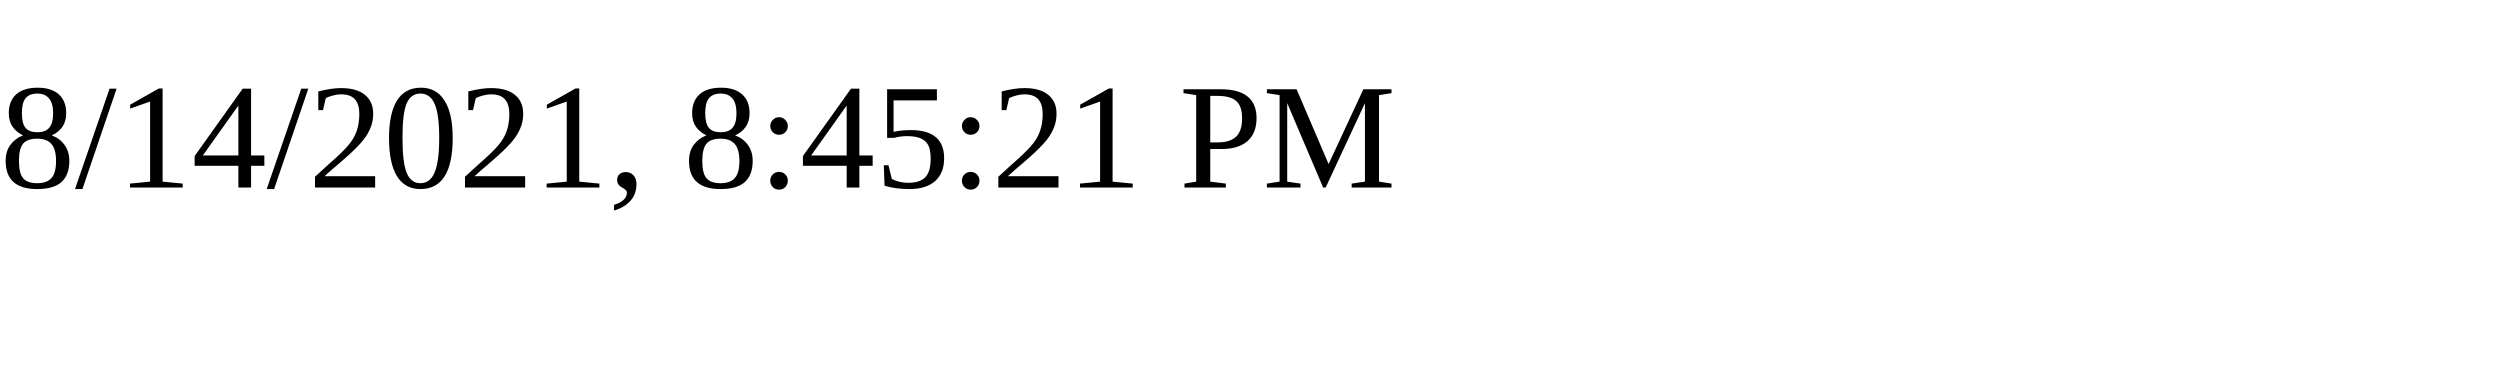
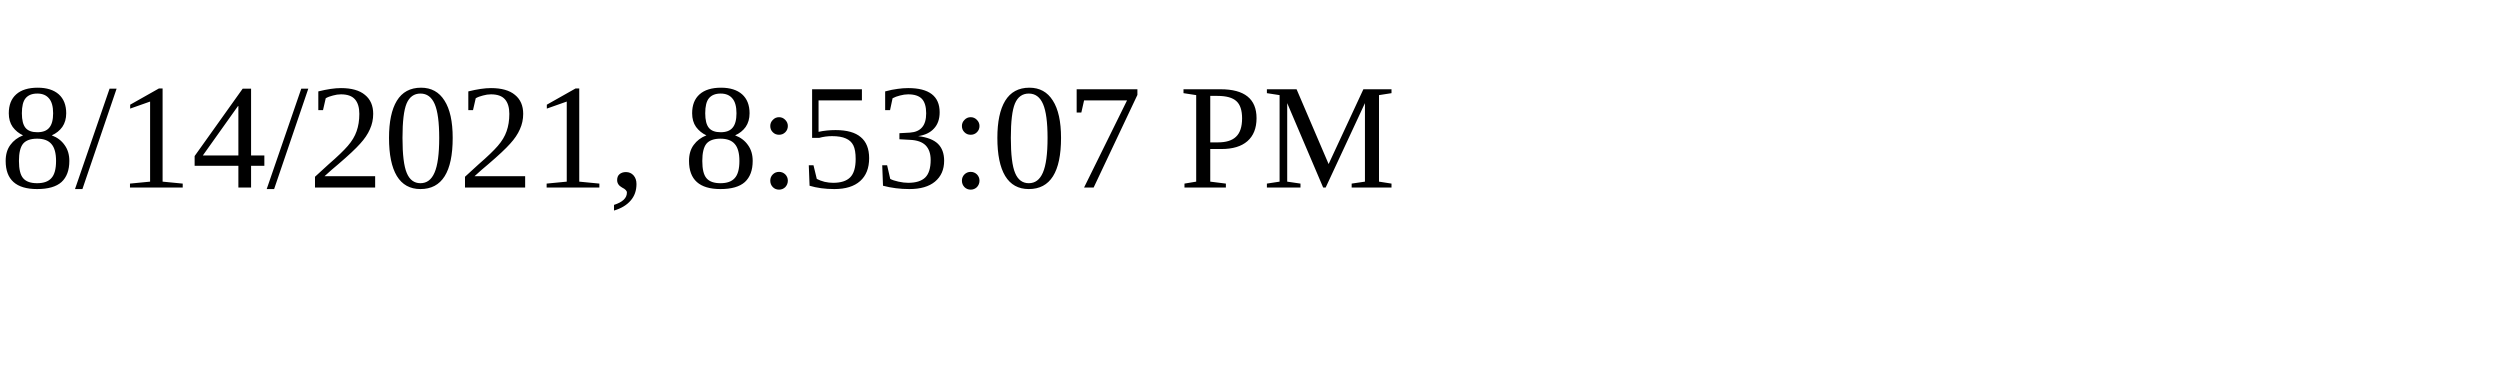
<svg xmlns="http://www.w3.org/2000/svg" height="30" width="200">
-   <text x="0" y="15">8/14/2021, 8:45:21 PM</text>
+   <text x="0" y="15">8/14/2021, 8:53:07 PM</text>
</svg>
